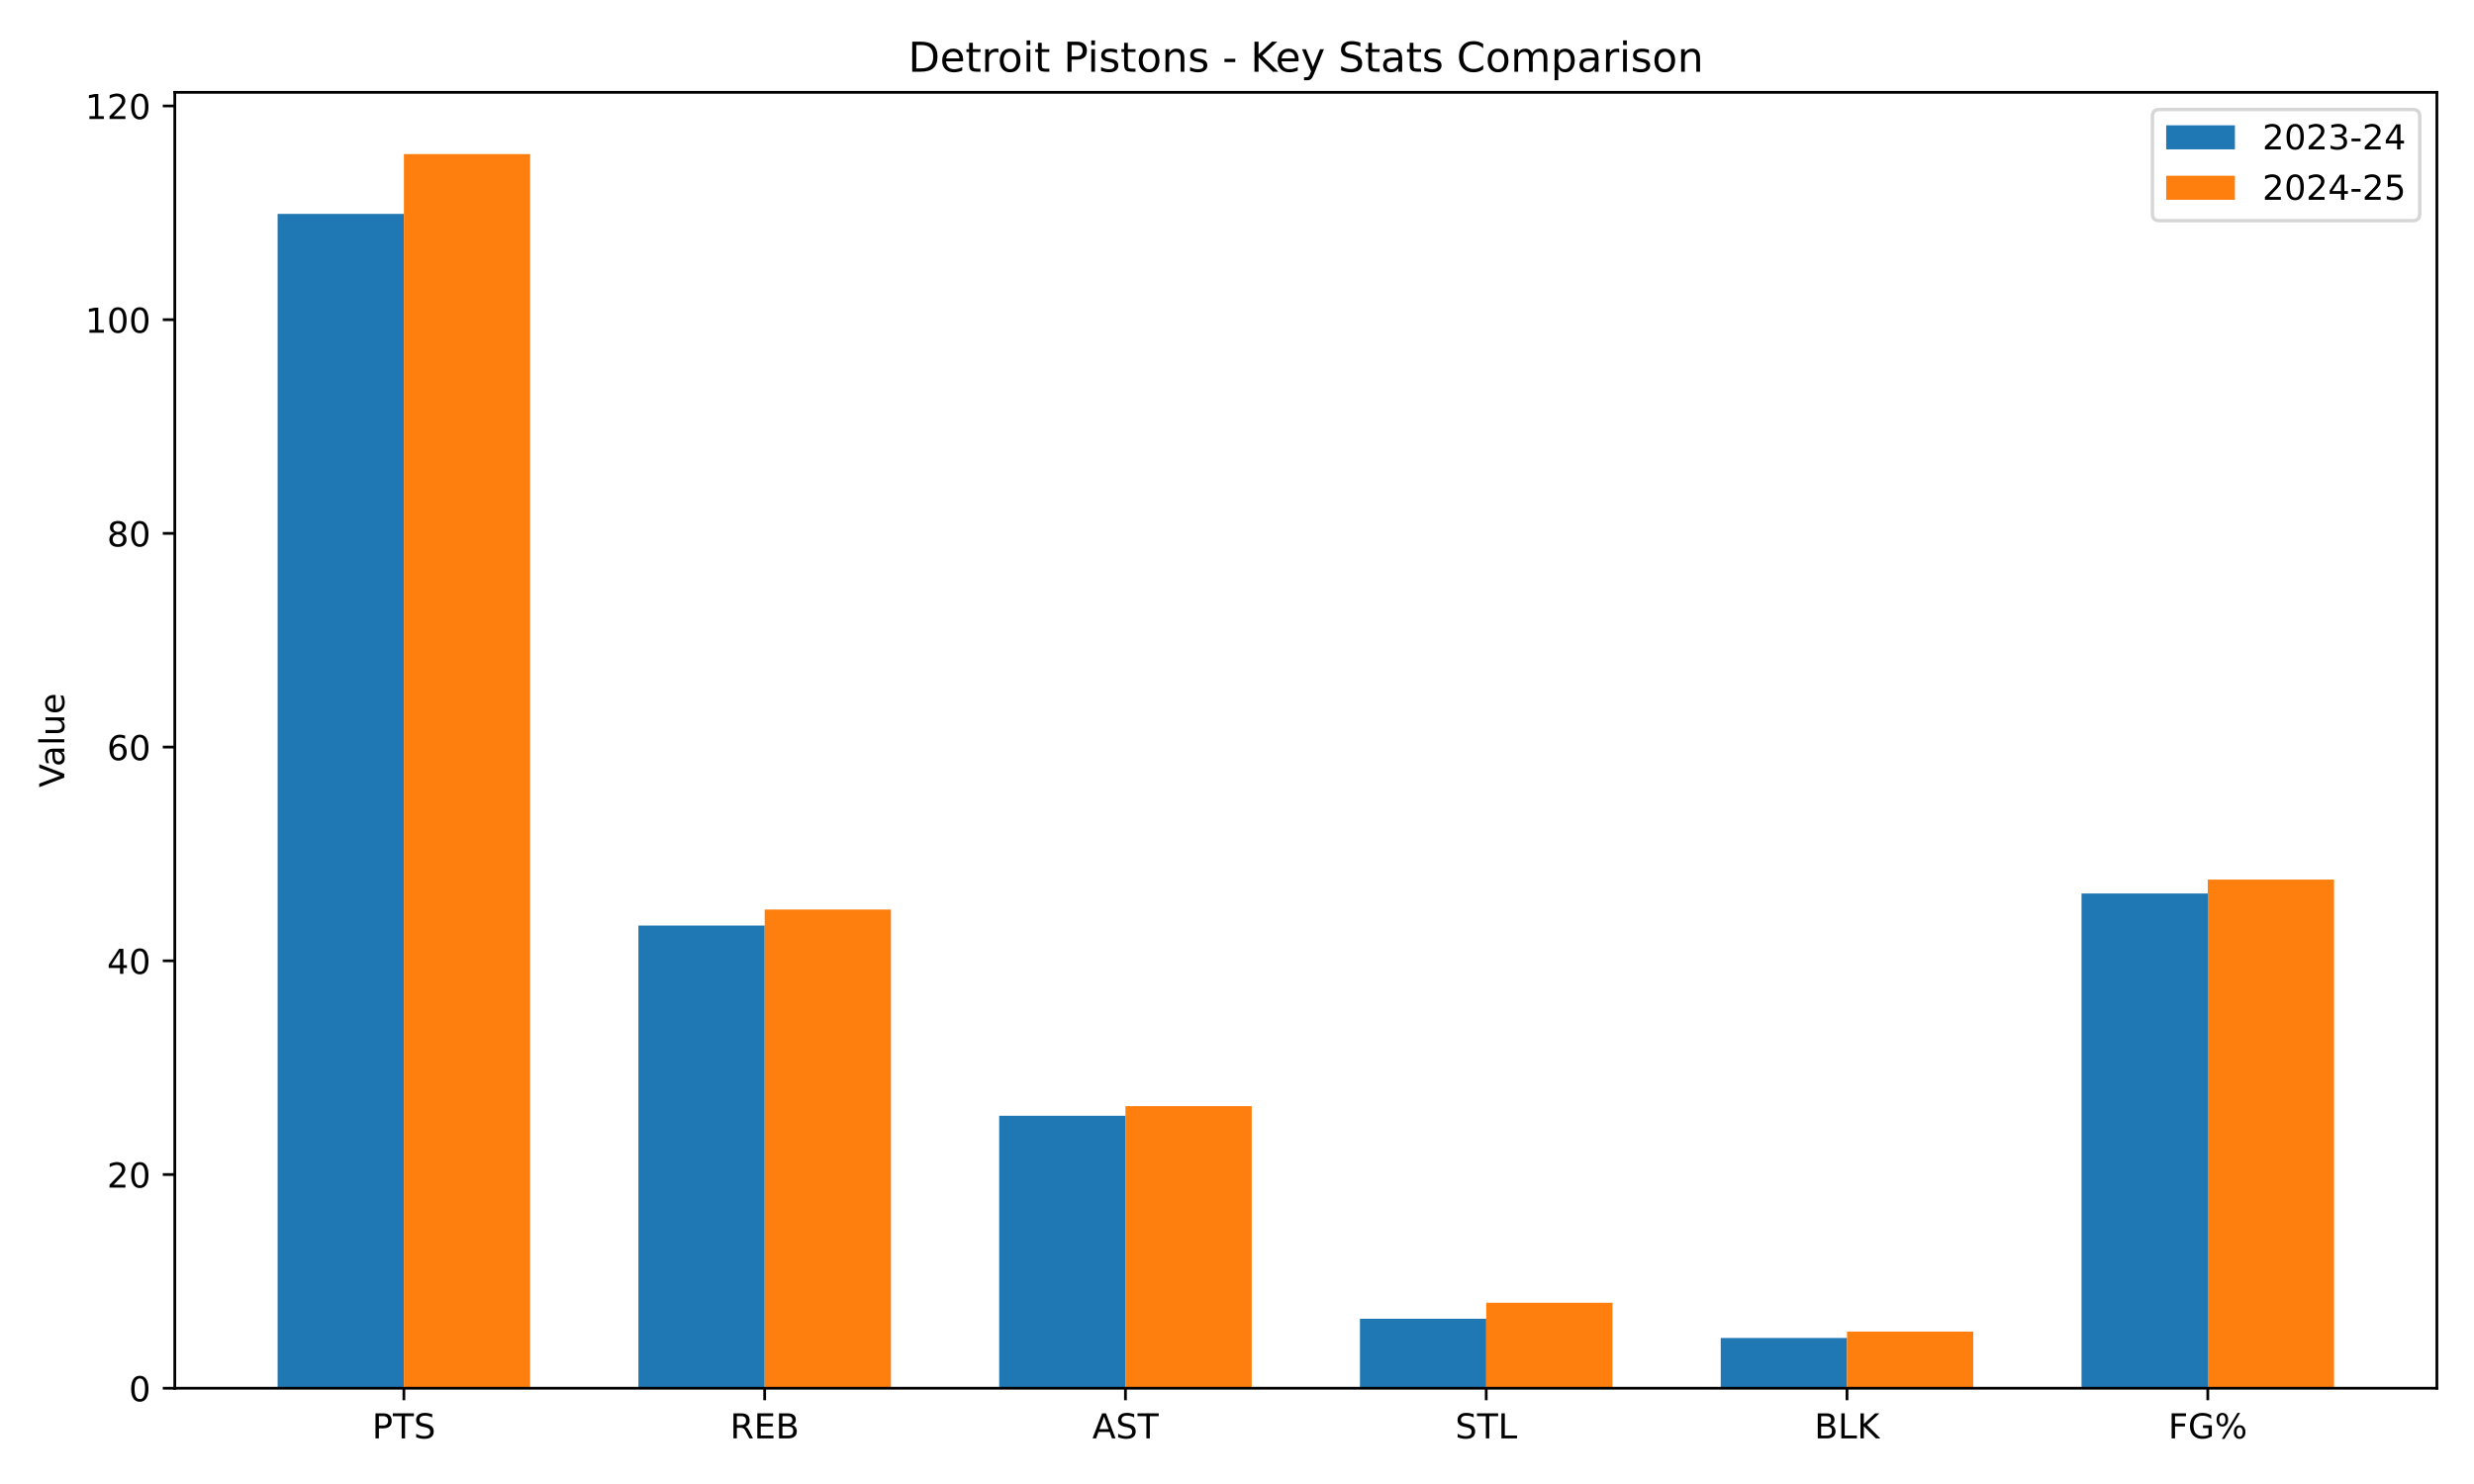
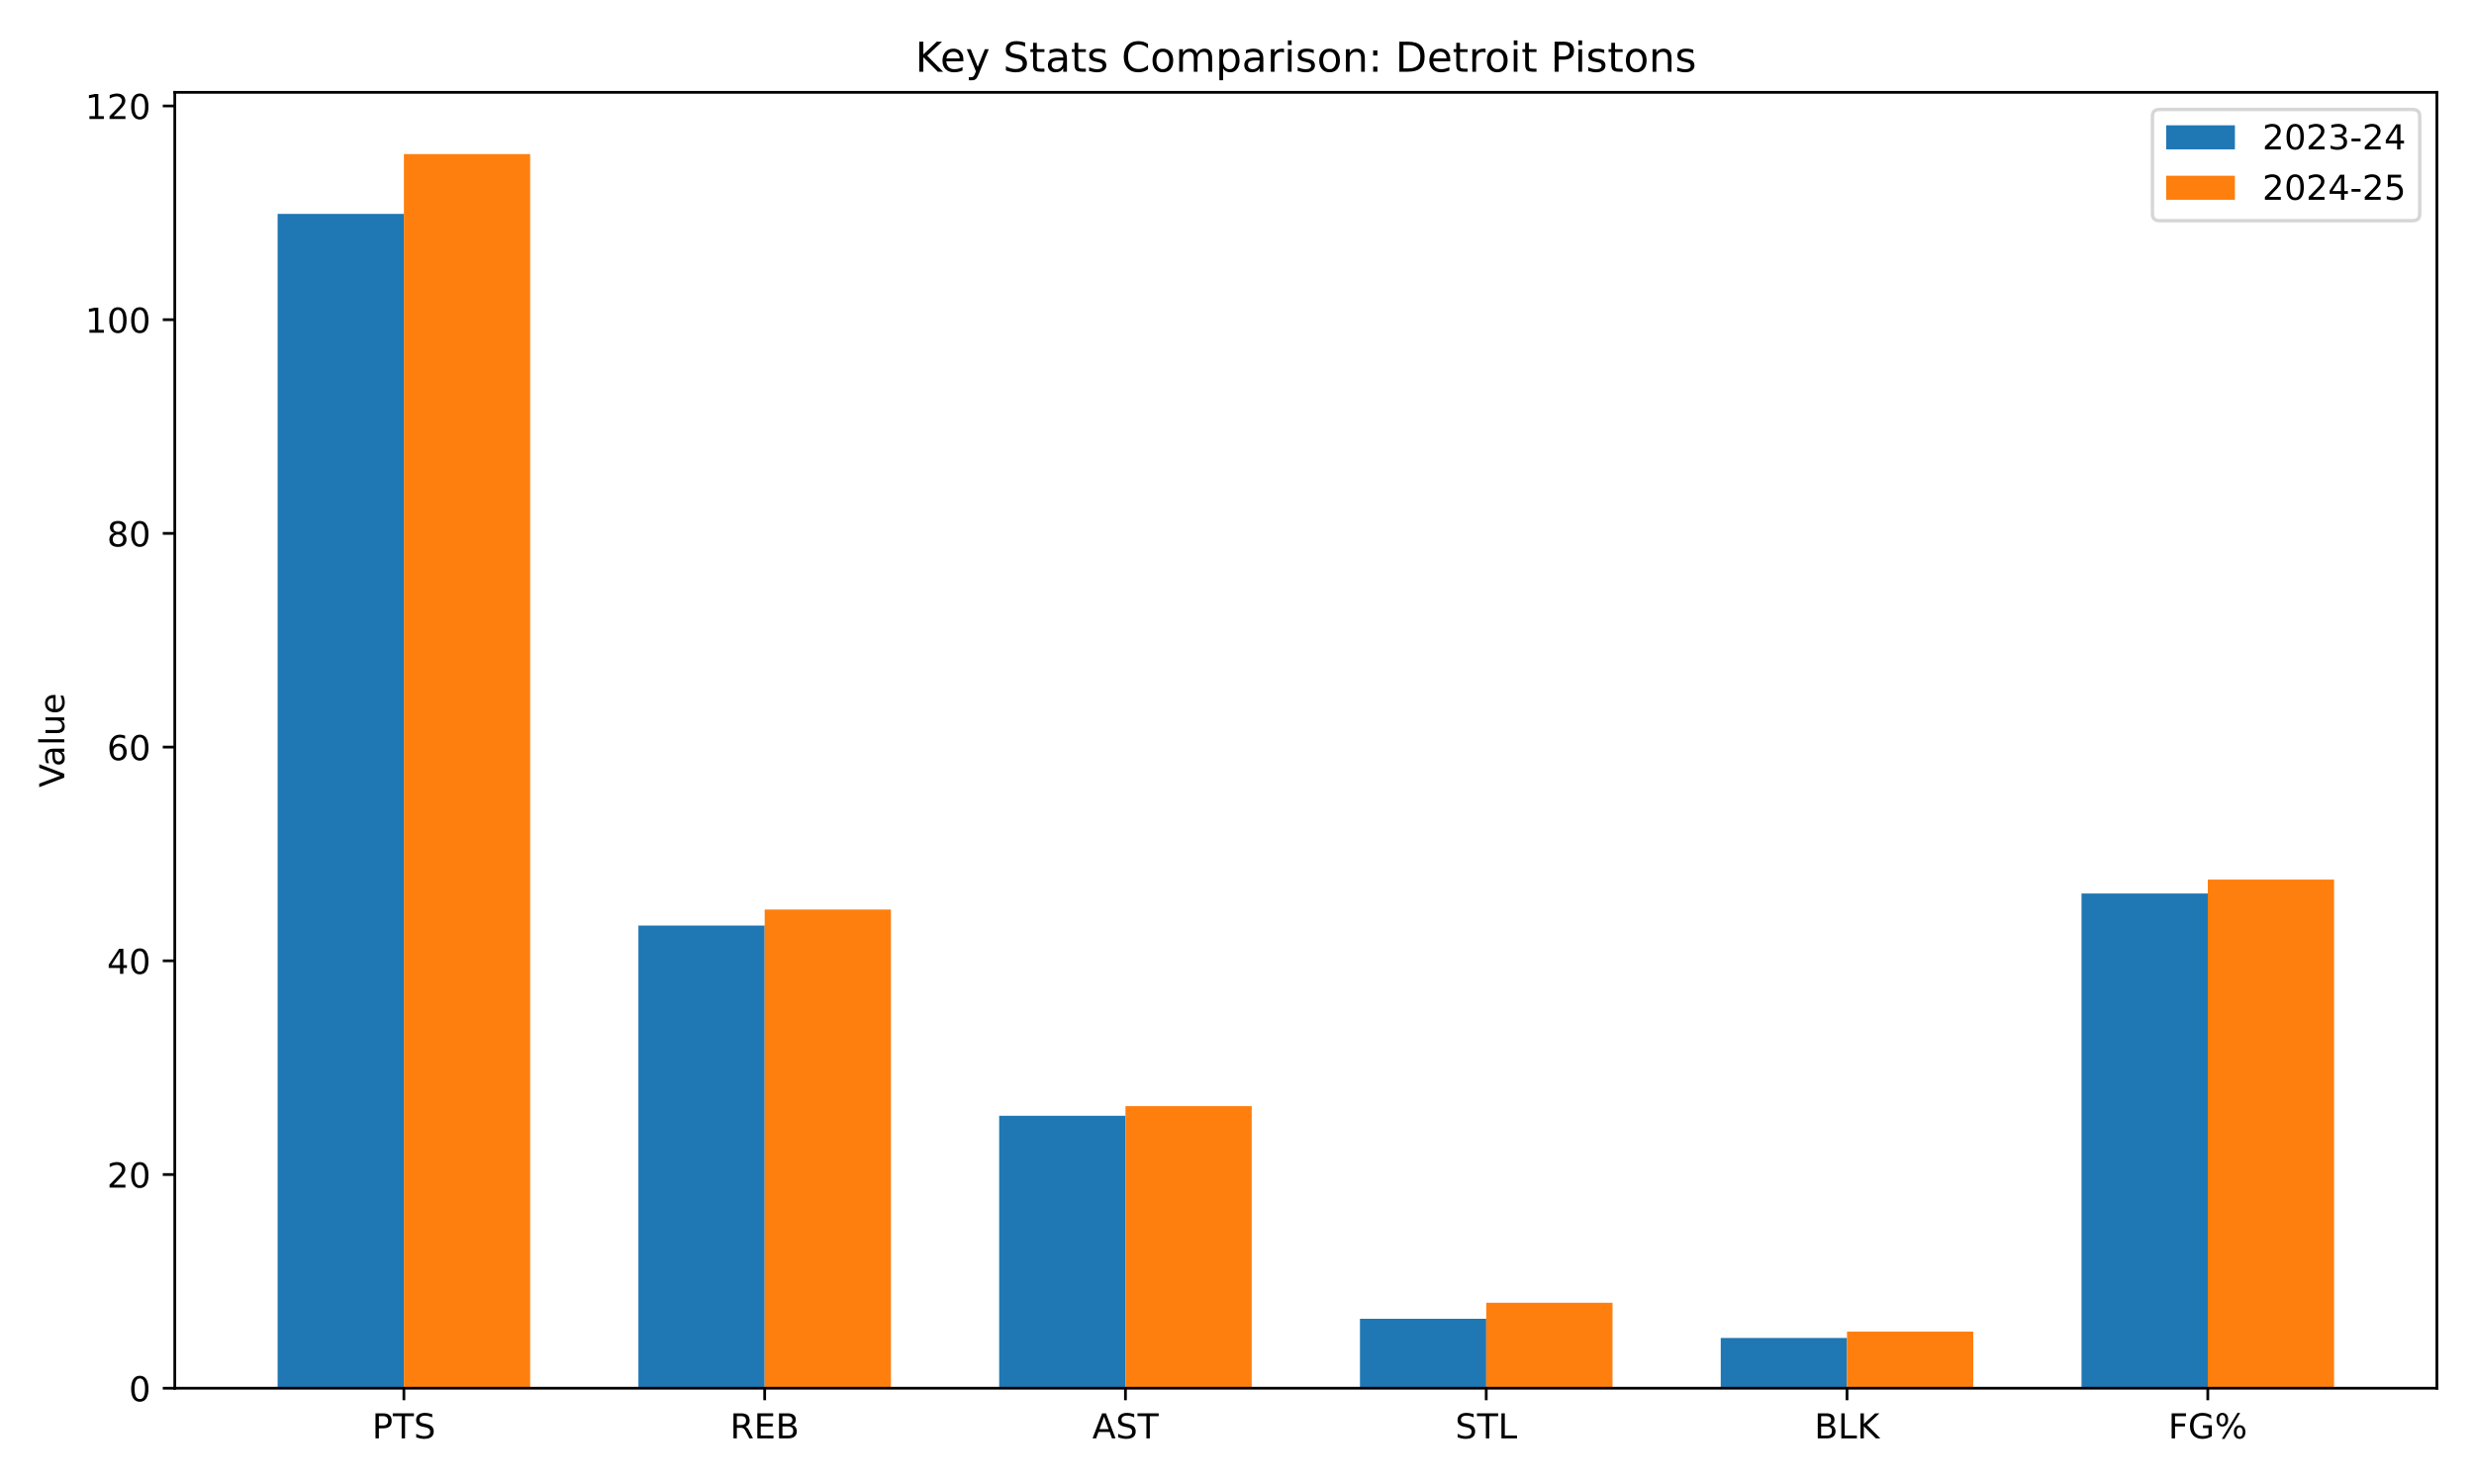
<svg xmlns="http://www.w3.org/2000/svg" xmlns:xlink="http://www.w3.org/1999/xlink" width="720pt" height="432pt" viewBox="0 0 720 432" version="1.1">
  <defs>
    <style type="text/css">*{stroke-linejoin: round; stroke-linecap: butt}</style>
  </defs>
  <g id="figure_1">
    <g id="patch_1">
      <path d="M 0 432  L 720 432  L 720 0  L 0 0  z " style="fill: #ffffff" />
    </g>
    <g id="axes_1">
      <g id="patch_2">
        <path d="M 50.87 404.12  L 709.2 404.12  L 709.2 26.88  L 50.87 26.88  z " style="fill: #ffffff" />
      </g>
      <g id="patch_3">
-         <path d="M 80.794 404.12  L 117.543 404.12  L 117.543 62.263  L 80.794 62.263  z " clip-path="url(#p6c7e2f20cc)" style="fill: #1f77b4" />
+         <path d="M 80.794 404.12  L 117.543 404.12  L 117.543 62.263  L 80.794 62.263  z " clip-path="url(#pb8fd971d59)" style="fill: #1f77b4" />
      </g>
      <g id="patch_4">
-         <path d="M 185.791 404.12  L 222.54 404.12  L 222.54 269.43  L 185.791 269.43  z " clip-path="url(#p6c7e2f20cc)" style="fill: #1f77b4" />
+         <path d="M 185.791 404.12  L 222.54 404.12  L 222.54 269.43  L 185.791 269.43  z " clip-path="url(#pb8fd971d59)" style="fill: #1f77b4" />
      </g>
      <g id="patch_5">
-         <path d="M 290.788 404.12  L 327.537 404.12  L 327.537 324.799  L 290.788 324.799  z " clip-path="url(#p6c7e2f20cc)" style="fill: #1f77b4" />
+         <path d="M 290.788 404.12  L 327.537 404.12  L 327.537 324.799  L 290.788 324.799  z " clip-path="url(#pb8fd971d59)" style="fill: #1f77b4" />
      </g>
      <g id="patch_6">
-         <path d="M 395.785 404.12  L 432.533 404.12  L 432.533 383.901  L 395.785 383.901  z " clip-path="url(#p6c7e2f20cc)" style="fill: #1f77b4" />
+         <path d="M 395.785 404.12  L 432.533 404.12  L 432.533 383.901  L 395.785 383.901  z " clip-path="url(#pb8fd971d59)" style="fill: #1f77b4" />
      </g>
      <g id="patch_7">
-         <path d="M 500.781 404.12  L 537.53 404.12  L 537.53 389.5  L 500.781 389.5  z " clip-path="url(#p6c7e2f20cc)" style="fill: #1f77b4" />
+         <path d="M 500.781 404.12  L 537.53 404.12  L 537.53 389.5  L 500.781 389.5  z " clip-path="url(#pb8fd971d59)" style="fill: #1f77b4" />
      </g>
      <g id="patch_8">
-         <path d="M 605.778 404.12  L 642.527 404.12  L 642.527 260.098  L 605.778 260.098  z " clip-path="url(#p6c7e2f20cc)" style="fill: #1f77b4" />
+         <path d="M 605.778 404.12  L 642.527 404.12  L 642.527 260.098  L 605.778 260.098  z " clip-path="url(#pb8fd971d59)" style="fill: #1f77b4" />
      </g>
      <g id="patch_9">
-         <path d="M 117.543 404.12  L 154.292 404.12  L 154.292 44.844  L 117.543 44.844  z " clip-path="url(#p6c7e2f20cc)" style="fill: #ff7f0e" />
+         <path d="M 117.543 404.12  L 154.292 404.12  L 154.292 44.844  L 117.543 44.844  z " clip-path="url(#pb8fd971d59)" style="fill: #ff7f0e" />
      </g>
      <g id="patch_10">
-         <path d="M 222.54 404.12  L 259.289 404.12  L 259.289 264.764  L 222.54 264.764  z " clip-path="url(#p6c7e2f20cc)" style="fill: #ff7f0e" />
+         <path d="M 222.54 404.12  L 259.289 404.12  L 259.289 264.764  L 222.54 264.764  z " clip-path="url(#pb8fd971d59)" style="fill: #ff7f0e" />
      </g>
      <g id="patch_11">
-         <path d="M 327.537 404.12  L 364.285 404.12  L 364.285 322  L 327.537 322  z " clip-path="url(#p6c7e2f20cc)" style="fill: #ff7f0e" />
+         <path d="M 327.537 404.12  L 364.285 404.12  L 364.285 322  L 327.537 322  z " clip-path="url(#pb8fd971d59)" style="fill: #ff7f0e" />
      </g>
      <g id="patch_12">
-         <path d="M 432.533 404.12  L 469.282 404.12  L 469.282 379.235  L 432.533 379.235  z " clip-path="url(#p6c7e2f20cc)" style="fill: #ff7f0e" />
+         <path d="M 432.533 404.12  L 469.282 404.12  L 469.282 379.235  L 432.533 379.235  z " clip-path="url(#pb8fd971d59)" style="fill: #ff7f0e" />
      </g>
      <g id="patch_13">
-         <path d="M 537.53 404.12  L 574.279 404.12  L 574.279 387.634  L 537.53 387.634  z " clip-path="url(#p6c7e2f20cc)" style="fill: #ff7f0e" />
+         <path d="M 537.53 404.12  L 574.279 404.12  L 574.279 387.634  L 537.53 387.634  z " clip-path="url(#pb8fd971d59)" style="fill: #ff7f0e" />
      </g>
      <g id="patch_14">
-         <path d="M 642.527 404.12  L 679.276 404.12  L 679.276 256.055  L 642.527 256.055  z " clip-path="url(#p6c7e2f20cc)" style="fill: #ff7f0e" />
+         <path d="M 642.527 404.12  L 679.276 404.12  L 679.276 256.055  L 642.527 256.055  z " clip-path="url(#pb8fd971d59)" style="fill: #ff7f0e" />
      </g>
      <g id="matplotlib.axis_1">
        <g id="xtick_1">
          <g id="line2d_1">
            <defs>
-               <path id="m448314bf72" d="M 0 0  L 0 3.5  " style="stroke: #000000; stroke-width: 0.8" />
+               <path id="mf03ad9e27d" d="M 0 0  L 0 3.5  " style="stroke: #000000; stroke-width: 0.8" />
            </defs>
            <g>
-               <use xlink:href="#m448314bf72" x="117.543" y="404.12" style="stroke: #000000; stroke-width: 0.8" />
+               <use xlink:href="#mf03ad9e27d" x="117.543" y="404.12" style="stroke: #000000; stroke-width: 0.8" />
            </g>
          </g>
          <g id="text_1">
            <g transform="translate(108.3 418.7184) scale(0.1 -0.1)">
              <defs>
                <path id="DejaVuSans-50" d="M 1259 4147  L 1259 2394  L 2053 2394  Q 2494 2394 2734 2622  Q 2975 2850 2975 3272  Q 2975 3691 2734 3919  Q 2494 4147 2053 4147  L 1259 4147  z M 628 4666  L 2053 4666  Q 2838 4666 3239 4311  Q 3641 3956 3641 3272  Q 3641 2581 3239 2228  Q 2838 1875 2053 1875  L 1259 1875  L 1259 0  L 628 0  L 628 4666  z " transform="scale(0.015625)" />
                <path id="DejaVuSans-54" d="M -19 4666  L 3928 4666  L 3928 4134  L 2272 4134  L 2272 0  L 1638 0  L 1638 4134  L -19 4134  L -19 4666  z " transform="scale(0.015625)" />
                <path id="DejaVuSans-53" d="M 3425 4513  L 3425 3897  Q 3066 4069 2747 4153  Q 2428 4238 2131 4238  Q 1616 4238 1336 4038  Q 1056 3838 1056 3469  Q 1056 3159 1242 3001  Q 1428 2844 1947 2747  L 2328 2669  Q 3034 2534 3370 2195  Q 3706 1856 3706 1288  Q 3706 609 3251 259  Q 2797 -91 1919 -91  Q 1588 -91 1214 -16  Q 841 59 441 206  L 441 856  Q 825 641 1194 531  Q 1563 422 1919 422  Q 2459 422 2753 634  Q 3047 847 3047 1241  Q 3047 1584 2836 1778  Q 2625 1972 2144 2069  L 1759 2144  Q 1053 2284 737 2584  Q 422 2884 422 3419  Q 422 4038 858 4394  Q 1294 4750 2059 4750  Q 2388 4750 2728 4690  Q 3069 4631 3425 4513  z " transform="scale(0.015625)" />
              </defs>
              <use xlink:href="#DejaVuSans-50" />
              <use xlink:href="#DejaVuSans-54" transform="translate(60.30273 0)" />
              <use xlink:href="#DejaVuSans-53" transform="translate(121.3867 0)" />
            </g>
          </g>
        </g>
        <g id="xtick_2">
          <g id="line2d_2">
            <g>
-               <use xlink:href="#m448314bf72" x="222.54" y="404.12" style="stroke: #000000; stroke-width: 0.8" />
+               <use xlink:href="#mf03ad9e27d" x="222.54" y="404.12" style="stroke: #000000; stroke-width: 0.8" />
            </g>
          </g>
          <g id="text_2">
            <g transform="translate(212.4757 418.7184) scale(0.1 -0.1)">
              <defs>
                <path id="DejaVuSans-52" d="M 2841 2188  Q 3044 2119 3236 1894  Q 3428 1669 3622 1275  L 4263 0  L 3584 0  L 2988 1197  Q 2756 1666 2539 1819  Q 2322 1972 1947 1972  L 1259 1972  L 1259 0  L 628 0  L 628 4666  L 2053 4666  Q 2853 4666 3247 4331  Q 3641 3997 3641 3322  Q 3641 2881 3436 2590  Q 3231 2300 2841 2188  z M 1259 4147  L 1259 2491  L 2053 2491  Q 2509 2491 2742 2702  Q 2975 2913 2975 3322  Q 2975 3731 2742 3939  Q 2509 4147 2053 4147  L 1259 4147  z " transform="scale(0.015625)" />
                <path id="DejaVuSans-45" d="M 628 4666  L 3578 4666  L 3578 4134  L 1259 4134  L 1259 2753  L 3481 2753  L 3481 2222  L 1259 2222  L 1259 531  L 3634 531  L 3634 0  L 628 0  L 628 4666  z " transform="scale(0.015625)" />
                <path id="DejaVuSans-42" d="M 1259 2228  L 1259 519  L 2272 519  Q 2781 519 3026 730  Q 3272 941 3272 1375  Q 3272 1813 3026 2020  Q 2781 2228 2272 2228  L 1259 2228  z M 1259 4147  L 1259 2741  L 2194 2741  Q 2656 2741 2882 2914  Q 3109 3088 3109 3444  Q 3109 3797 2882 3972  Q 2656 4147 2194 4147  L 1259 4147  z M 628 4666  L 2241 4666  Q 2963 4666 3353 4366  Q 3744 4066 3744 3513  Q 3744 3084 3544 2831  Q 3344 2578 2956 2516  Q 3422 2416 3680 2098  Q 3938 1781 3938 1306  Q 3938 681 3513 340  Q 3088 0 2303 0  L 628 0  L 628 4666  z " transform="scale(0.015625)" />
              </defs>
              <use xlink:href="#DejaVuSans-52" />
              <use xlink:href="#DejaVuSans-45" transform="translate(69.48242 0)" />
              <use xlink:href="#DejaVuSans-42" transform="translate(132.666 0)" />
            </g>
          </g>
        </g>
        <g id="xtick_3">
          <g id="line2d_3">
            <g>
-               <use xlink:href="#m448314bf72" x="327.537" y="404.12" style="stroke: #000000; stroke-width: 0.8" />
+               <use xlink:href="#mf03ad9e27d" x="327.537" y="404.12" style="stroke: #000000; stroke-width: 0.8" />
            </g>
          </g>
          <g id="text_3">
            <g transform="translate(317.8882 418.7184) scale(0.1 -0.1)">
              <defs>
                <path id="DejaVuSans-41" d="M 2188 4044  L 1331 1722  L 3047 1722  L 2188 4044  z M 1831 4666  L 2547 4666  L 4325 0  L 3669 0  L 3244 1197  L 1141 1197  L 716 0  L 50 0  L 1831 4666  z " transform="scale(0.015625)" />
              </defs>
              <use xlink:href="#DejaVuSans-41" />
              <use xlink:href="#DejaVuSans-53" transform="translate(68.4082 0)" />
              <use xlink:href="#DejaVuSans-54" transform="translate(131.8848 0)" />
            </g>
          </g>
        </g>
        <g id="xtick_4">
          <g id="line2d_4">
            <g>
-               <use xlink:href="#m448314bf72" x="432.533" y="404.12" style="stroke: #000000; stroke-width: 0.8" />
+               <use xlink:href="#mf03ad9e27d" x="432.533" y="404.12" style="stroke: #000000; stroke-width: 0.8" />
            </g>
          </g>
          <g id="text_4">
            <g transform="translate(423.5193 418.7184) scale(0.1 -0.1)">
              <defs>
                <path id="DejaVuSans-4c" d="M 628 4666  L 1259 4666  L 1259 531  L 3531 531  L 3531 0  L 628 0  L 628 4666  z " transform="scale(0.015625)" />
              </defs>
              <use xlink:href="#DejaVuSans-53" />
              <use xlink:href="#DejaVuSans-54" transform="translate(63.47656 0)" />
              <use xlink:href="#DejaVuSans-4c" transform="translate(124.5605 0)" />
            </g>
          </g>
        </g>
        <g id="xtick_5">
          <g id="line2d_5">
            <g>
-               <use xlink:href="#m448314bf72" x="537.53" y="404.12" style="stroke: #000000; stroke-width: 0.8" />
+               <use xlink:href="#mf03ad9e27d" x="537.53" y="404.12" style="stroke: #000000; stroke-width: 0.8" />
            </g>
          </g>
          <g id="text_5">
            <g transform="translate(528.0349 418.7184) scale(0.1 -0.1)">
              <defs>
                <path id="DejaVuSans-4b" d="M 628 4666  L 1259 4666  L 1259 2694  L 3353 4666  L 4166 4666  L 1850 2491  L 4331 0  L 3500 0  L 1259 2247  L 1259 0  L 628 0  L 628 4666  z " transform="scale(0.015625)" />
              </defs>
              <use xlink:href="#DejaVuSans-42" />
              <use xlink:href="#DejaVuSans-4c" transform="translate(68.60352 0)" />
              <use xlink:href="#DejaVuSans-4b" transform="translate(124.3164 0)" />
            </g>
          </g>
        </g>
        <g id="xtick_6">
          <g id="line2d_6">
            <g>
-               <use xlink:href="#m448314bf72" x="642.527" y="404.12" style="stroke: #000000; stroke-width: 0.8" />
+               <use xlink:href="#mf03ad9e27d" x="642.527" y="404.12" style="stroke: #000000; stroke-width: 0.8" />
            </g>
          </g>
          <g id="text_6">
            <g transform="translate(631.0262 418.7184) scale(0.1 -0.1)">
              <defs>
                <path id="DejaVuSans-46" d="M 628 4666  L 3309 4666  L 3309 4134  L 1259 4134  L 1259 2759  L 3109 2759  L 3109 2228  L 1259 2228  L 1259 0  L 628 0  L 628 4666  z " transform="scale(0.015625)" />
                <path id="DejaVuSans-47" d="M 3809 666  L 3809 1919  L 2778 1919  L 2778 2438  L 4434 2438  L 4434 434  Q 4069 175 3628 42  Q 3188 -91 2688 -91  Q 1594 -91 976 548  Q 359 1188 359 2328  Q 359 3472 976 4111  Q 1594 4750 2688 4750  Q 3144 4750 3555 4637  Q 3966 4525 4313 4306  L 4313 3634  Q 3963 3931 3569 4081  Q 3175 4231 2741 4231  Q 1884 4231 1454 3753  Q 1025 3275 1025 2328  Q 1025 1384 1454 906  Q 1884 428 2741 428  Q 3075 428 3337 486  Q 3600 544 3809 666  z " transform="scale(0.015625)" />
                <path id="DejaVuSans-25" d="M 4653 2053  Q 4381 2053 4226 1822  Q 4072 1591 4072 1178  Q 4072 772 4226 539  Q 4381 306 4653 306  Q 4919 306 5073 539  Q 5228 772 5228 1178  Q 5228 1588 5073 1820  Q 4919 2053 4653 2053  z M 4653 2450  Q 5147 2450 5437 2106  Q 5728 1763 5728 1178  Q 5728 594 5436 251  Q 5144 -91 4653 -91  Q 4153 -91 3862 251  Q 3572 594 3572 1178  Q 3572 1766 3864 2108  Q 4156 2450 4653 2450  z M 1428 4353  Q 1159 4353 1004 4120  Q 850 3888 850 3481  Q 850 3069 1003 2837  Q 1156 2606 1428 2606  Q 1700 2606 1854 2837  Q 2009 3069 2009 3481  Q 2009 3884 1853 4118  Q 1697 4353 1428 4353  z M 4250 4750  L 4750 4750  L 1831 -91  L 1331 -91  L 4250 4750  z M 1428 4750  Q 1922 4750 2215 4408  Q 2509 4066 2509 3481  Q 2509 2891 2217 2550  Q 1925 2209 1428 2209  Q 931 2209 642 2551  Q 353 2894 353 3481  Q 353 4063 643 4406  Q 934 4750 1428 4750  z " transform="scale(0.015625)" />
              </defs>
              <use xlink:href="#DejaVuSans-46" />
              <use xlink:href="#DejaVuSans-47" transform="translate(57.51953 0)" />
              <use xlink:href="#DejaVuSans-25" transform="translate(135.0098 0)" />
            </g>
          </g>
        </g>
      </g>
      <g id="matplotlib.axis_2">
        <g id="ytick_1">
          <g id="line2d_7">
            <defs>
-               <path id="m84685a3a9e" d="M 0 0  L -3.5 0  " style="stroke: #000000; stroke-width: 0.8" />
+               <path id="m7f2c02c895" d="M 0 0  L -3.5 0  " style="stroke: #000000; stroke-width: 0.8" />
            </defs>
            <g>
-               <use xlink:href="#m84685a3a9e" x="50.87" y="404.12" style="stroke: #000000; stroke-width: 0.8" />
+               <use xlink:href="#m7f2c02c895" x="50.87" y="404.12" style="stroke: #000000; stroke-width: 0.8" />
            </g>
          </g>
          <g id="text_7">
            <g transform="translate(37.5075 407.9192) scale(0.1 -0.1)">
              <defs>
                <path id="DejaVuSans-30" d="M 2034 4250  Q 1547 4250 1301 3770  Q 1056 3291 1056 2328  Q 1056 1369 1301 889  Q 1547 409 2034 409  Q 2525 409 2770 889  Q 3016 1369 3016 2328  Q 3016 3291 2770 3770  Q 2525 4250 2034 4250  z M 2034 4750  Q 2819 4750 3233 4129  Q 3647 3509 3647 2328  Q 3647 1150 3233 529  Q 2819 -91 2034 -91  Q 1250 -91 836 529  Q 422 1150 422 2328  Q 422 3509 836 4129  Q 1250 4750 2034 4750  z " transform="scale(0.015625)" />
              </defs>
              <use xlink:href="#DejaVuSans-30" />
            </g>
          </g>
        </g>
        <g id="ytick_2">
          <g id="line2d_8">
            <g>
-               <use xlink:href="#m84685a3a9e" x="50.87" y="341.908" style="stroke: #000000; stroke-width: 0.8" />
+               <use xlink:href="#m7f2c02c895" x="50.87" y="341.908" style="stroke: #000000; stroke-width: 0.8" />
            </g>
          </g>
          <g id="text_8">
            <g transform="translate(31.145 345.7069) scale(0.1 -0.1)">
              <defs>
                <path id="DejaVuSans-32" d="M 1228 531  L 3431 531  L 3431 0  L 469 0  L 469 531  Q 828 903 1448 1529  Q 2069 2156 2228 2338  Q 2531 2678 2651 2914  Q 2772 3150 2772 3378  Q 2772 3750 2511 3984  Q 2250 4219 1831 4219  Q 1534 4219 1204 4116  Q 875 4013 500 3803  L 500 4441  Q 881 4594 1212 4672  Q 1544 4750 1819 4750  Q 2544 4750 2975 4387  Q 3406 4025 3406 3419  Q 3406 3131 3298 2873  Q 3191 2616 2906 2266  Q 2828 2175 2409 1742  Q 1991 1309 1228 531  z " transform="scale(0.015625)" />
              </defs>
              <use xlink:href="#DejaVuSans-32" />
              <use xlink:href="#DejaVuSans-30" transform="translate(63.62305 0)" />
            </g>
          </g>
        </g>
        <g id="ytick_3">
          <g id="line2d_9">
            <g>
-               <use xlink:href="#m84685a3a9e" x="50.87" y="279.695" style="stroke: #000000; stroke-width: 0.8" />
+               <use xlink:href="#m7f2c02c895" x="50.87" y="279.695" style="stroke: #000000; stroke-width: 0.8" />
            </g>
          </g>
          <g id="text_9">
            <g transform="translate(31.145 283.4946) scale(0.1 -0.1)">
              <defs>
                <path id="DejaVuSans-34" d="M 2419 4116  L 825 1625  L 2419 1625  L 2419 4116  z M 2253 4666  L 3047 4666  L 3047 1625  L 3713 1625  L 3713 1100  L 3047 1100  L 3047 0  L 2419 0  L 2419 1100  L 313 1100  L 313 1709  L 2253 4666  z " transform="scale(0.015625)" />
              </defs>
              <use xlink:href="#DejaVuSans-34" />
              <use xlink:href="#DejaVuSans-30" transform="translate(63.62305 0)" />
            </g>
          </g>
        </g>
        <g id="ytick_4">
          <g id="line2d_10">
            <g>
-               <use xlink:href="#m84685a3a9e" x="50.87" y="217.483" style="stroke: #000000; stroke-width: 0.8" />
+               <use xlink:href="#m7f2c02c895" x="50.87" y="217.483" style="stroke: #000000; stroke-width: 0.8" />
            </g>
          </g>
          <g id="text_10">
            <g transform="translate(31.145 221.2822) scale(0.1 -0.1)">
              <defs>
                <path id="DejaVuSans-36" d="M 2113 2584  Q 1688 2584 1439 2293  Q 1191 2003 1191 1497  Q 1191 994 1439 701  Q 1688 409 2113 409  Q 2538 409 2786 701  Q 3034 994 3034 1497  Q 3034 2003 2786 2293  Q 2538 2584 2113 2584  z M 3366 4563  L 3366 3988  Q 3128 4100 2886 4159  Q 2644 4219 2406 4219  Q 1781 4219 1451 3797  Q 1122 3375 1075 2522  Q 1259 2794 1537 2939  Q 1816 3084 2150 3084  Q 2853 3084 3261 2657  Q 3669 2231 3669 1497  Q 3669 778 3244 343  Q 2819 -91 2113 -91  Q 1303 -91 875 529  Q 447 1150 447 2328  Q 447 3434 972 4092  Q 1497 4750 2381 4750  Q 2619 4750 2861 4703  Q 3103 4656 3366 4563  z " transform="scale(0.015625)" />
              </defs>
              <use xlink:href="#DejaVuSans-36" />
              <use xlink:href="#DejaVuSans-30" transform="translate(63.62305 0)" />
            </g>
          </g>
        </g>
        <g id="ytick_5">
          <g id="line2d_11">
            <g>
-               <use xlink:href="#m84685a3a9e" x="50.87" y="155.271" style="stroke: #000000; stroke-width: 0.8" />
+               <use xlink:href="#m7f2c02c895" x="50.87" y="155.271" style="stroke: #000000; stroke-width: 0.8" />
            </g>
          </g>
          <g id="text_11">
            <g transform="translate(31.145 159.0699) scale(0.1 -0.1)">
              <defs>
                <path id="DejaVuSans-38" d="M 2034 2216  Q 1584 2216 1326 1975  Q 1069 1734 1069 1313  Q 1069 891 1326 650  Q 1584 409 2034 409  Q 2484 409 2743 651  Q 3003 894 3003 1313  Q 3003 1734 2745 1975  Q 2488 2216 2034 2216  z M 1403 2484  Q 997 2584 770 2862  Q 544 3141 544 3541  Q 544 4100 942 4425  Q 1341 4750 2034 4750  Q 2731 4750 3128 4425  Q 3525 4100 3525 3541  Q 3525 3141 3298 2862  Q 3072 2584 2669 2484  Q 3125 2378 3379 2068  Q 3634 1759 3634 1313  Q 3634 634 3220 271  Q 2806 -91 2034 -91  Q 1263 -91 848 271  Q 434 634 434 1313  Q 434 1759 690 2068  Q 947 2378 1403 2484  z M 1172 3481  Q 1172 3119 1398 2916  Q 1625 2713 2034 2713  Q 2441 2713 2670 2916  Q 2900 3119 2900 3481  Q 2900 3844 2670 4047  Q 2441 4250 2034 4250  Q 1625 4250 1398 4047  Q 1172 3844 1172 3481  z " transform="scale(0.015625)" />
              </defs>
              <use xlink:href="#DejaVuSans-38" />
              <use xlink:href="#DejaVuSans-30" transform="translate(63.62305 0)" />
            </g>
          </g>
        </g>
        <g id="ytick_6">
          <g id="line2d_12">
            <g>
-               <use xlink:href="#m84685a3a9e" x="50.87" y="93.058" style="stroke: #000000; stroke-width: 0.8" />
+               <use xlink:href="#m7f2c02c895" x="50.87" y="93.058" style="stroke: #000000; stroke-width: 0.8" />
            </g>
          </g>
          <g id="text_12">
            <g transform="translate(24.7825 96.85758) scale(0.1 -0.1)">
              <defs>
                <path id="DejaVuSans-31" d="M 794 531  L 1825 531  L 1825 4091  L 703 3866  L 703 4441  L 1819 4666  L 2450 4666  L 2450 531  L 3481 531  L 3481 0  L 794 0  L 794 531  z " transform="scale(0.015625)" />
              </defs>
              <use xlink:href="#DejaVuSans-31" />
              <use xlink:href="#DejaVuSans-30" transform="translate(63.62305 0)" />
              <use xlink:href="#DejaVuSans-30" transform="translate(127.2461 0)" />
            </g>
          </g>
        </g>
        <g id="ytick_7">
          <g id="line2d_13">
            <g>
-               <use xlink:href="#m84685a3a9e" x="50.87" y="30.846" style="stroke: #000000; stroke-width: 0.8" />
+               <use xlink:href="#m7f2c02c895" x="50.87" y="30.846" style="stroke: #000000; stroke-width: 0.8" />
            </g>
          </g>
          <g id="text_13">
            <g transform="translate(24.7825 34.64525) scale(0.1 -0.1)">
              <use xlink:href="#DejaVuSans-31" />
              <use xlink:href="#DejaVuSans-32" transform="translate(63.62305 0)" />
              <use xlink:href="#DejaVuSans-30" transform="translate(127.2461 0)" />
            </g>
          </g>
        </g>
        <g id="text_14">
          <g transform="translate(18.70281 229.2312) rotate(-90) scale(0.1 -0.1)">
            <defs>
              <path id="DejaVuSans-56" d="M 1831 0  L 50 4666  L 709 4666  L 2188 738  L 3669 4666  L 4325 4666  L 2547 0  L 1831 0  z " transform="scale(0.015625)" />
              <path id="DejaVuSans-61" d="M 2194 1759  Q 1497 1759 1228 1600  Q 959 1441 959 1056  Q 959 750 1161 570  Q 1363 391 1709 391  Q 2188 391 2477 730  Q 2766 1069 2766 1631  L 2766 1759  L 2194 1759  z M 3341 1997  L 3341 0  L 2766 0  L 2766 531  Q 2569 213 2275 61  Q 1981 -91 1556 -91  Q 1019 -91 701 211  Q 384 513 384 1019  Q 384 1609 779 1909  Q 1175 2209 1959 2209  L 2766 2209  L 2766 2266  Q 2766 2663 2505 2880  Q 2244 3097 1772 3097  Q 1472 3097 1187 3025  Q 903 2953 641 2809  L 641 3341  Q 956 3463 1253 3523  Q 1550 3584 1831 3584  Q 2591 3584 2966 3190  Q 3341 2797 3341 1997  z " transform="scale(0.015625)" />
              <path id="DejaVuSans-6c" d="M 603 4863  L 1178 4863  L 1178 0  L 603 0  L 603 4863  z " transform="scale(0.015625)" />
              <path id="DejaVuSans-75" d="M 544 1381  L 544 3500  L 1119 3500  L 1119 1403  Q 1119 906 1312 657  Q 1506 409 1894 409  Q 2359 409 2629 706  Q 2900 1003 2900 1516  L 2900 3500  L 3475 3500  L 3475 0  L 2900 0  L 2900 538  Q 2691 219 2414 64  Q 2138 -91 1772 -91  Q 1169 -91 856 284  Q 544 659 544 1381  z M 1991 3584  L 1991 3584  z " transform="scale(0.015625)" />
              <path id="DejaVuSans-65" d="M 3597 1894  L 3597 1613  L 953 1613  Q 991 1019 1311 708  Q 1631 397 2203 397  Q 2534 397 2845 478  Q 3156 559 3463 722  L 3463 178  Q 3153 47 2828 -22  Q 2503 -91 2169 -91  Q 1331 -91 842 396  Q 353 884 353 1716  Q 353 2575 817 3079  Q 1281 3584 2069 3584  Q 2775 3584 3186 3129  Q 3597 2675 3597 1894  z M 3022 2063  Q 3016 2534 2758 2815  Q 2500 3097 2075 3097  Q 1594 3097 1305 2825  Q 1016 2553 972 2059  L 3022 2063  z " transform="scale(0.015625)" />
            </defs>
            <use xlink:href="#DejaVuSans-56" />
            <use xlink:href="#DejaVuSans-61" transform="translate(60.6582 0)" />
            <use xlink:href="#DejaVuSans-6c" transform="translate(121.9375 0)" />
            <use xlink:href="#DejaVuSans-75" transform="translate(149.7207 0)" />
            <use xlink:href="#DejaVuSans-65" transform="translate(213.0996 0)" />
          </g>
        </g>
      </g>
      <g id="patch_15">
        <path d="M 50.87 404.12  L 50.87 26.88  " style="fill: none; stroke: #000000; stroke-width: 0.8; stroke-linejoin: miter; stroke-linecap: square" />
      </g>
      <g id="patch_16">
        <path d="M 709.2 404.12  L 709.2 26.88  " style="fill: none; stroke: #000000; stroke-width: 0.8; stroke-linejoin: miter; stroke-linecap: square" />
      </g>
      <g id="patch_17">
        <path d="M 50.87 404.12  L 709.2 404.12  " style="fill: none; stroke: #000000; stroke-width: 0.8; stroke-linejoin: miter; stroke-linecap: square" />
      </g>
      <g id="patch_18">
        <path d="M 50.87 26.88  L 709.2 26.88  " style="fill: none; stroke: #000000; stroke-width: 0.8; stroke-linejoin: miter; stroke-linecap: square" />
      </g>
      <g id="text_15">
-         <g transform="translate(264.3053 20.88) scale(0.12 -0.12)">
+         <g transform="translate(266.3556 20.88) scale(0.12 -0.12)">
          <defs>
-             <path id="DejaVuSans-44" d="M 1259 4147  L 1259 519  L 2022 519  Q 2988 519 3436 956  Q 3884 1394 3884 2338  Q 3884 3275 3436 3711  Q 2988 4147 2022 4147  L 1259 4147  z M 628 4666  L 1925 4666  Q 3281 4666 3915 4102  Q 4550 3538 4550 2338  Q 4550 1131 3912 565  Q 3275 0 1925 0  L 628 0  L 628 4666  z " transform="scale(0.015625)" />
+             <path id="DejaVuSans-79" d="M 2059 -325  Q 1816 -950 1584 -1140  Q 1353 -1331 966 -1331  L 506 -1331  L 506 -850  L 844 -850  Q 1081 -850 1212 -737  Q 1344 -625 1503 -206  L 1606 56  L 191 3500  L 800 3500  L 1894 763  L 2988 3500  L 3597 3500  L 2059 -325  z " transform="scale(0.015625)" />
+             <path id="DejaVuSans-20" transform="scale(0.015625)" />
            <path id="DejaVuSans-74" d="M 1172 4494  L 1172 3500  L 2356 3500  L 2356 3053  L 1172 3053  L 1172 1153  Q 1172 725 1289 603  Q 1406 481 1766 481  L 2356 481  L 2356 0  L 1766 0  Q 1100 0 847 248  Q 594 497 594 1153  L 594 3053  L 172 3053  L 172 3500  L 594 3500  L 594 4494  L 1172 4494  z " transform="scale(0.015625)" />
-             <path id="DejaVuSans-72" d="M 2631 2963  Q 2534 3019 2420 3045  Q 2306 3072 2169 3072  Q 1681 3072 1420 2755  Q 1159 2438 1159 1844  L 1159 0  L 581 0  L 581 3500  L 1159 3500  L 1159 2956  Q 1341 3275 1631 3429  Q 1922 3584 2338 3584  Q 2397 3584 2469 3576  Q 2541 3569 2628 3553  L 2631 2963  z " transform="scale(0.015625)" />
+             <path id="DejaVuSans-73" d="M 2834 3397  L 2834 2853  Q 2591 2978 2328 3040  Q 2066 3103 1784 3103  Q 1356 3103 1142 2972  Q 928 2841 928 2578  Q 928 2378 1081 2264  Q 1234 2150 1697 2047  L 1894 2003  Q 2506 1872 2764 1633  Q 3022 1394 3022 966  Q 3022 478 2636 193  Q 2250 -91 1575 -91  Q 1294 -91 989 -36  Q 684 19 347 128  L 347 722  Q 666 556 975 473  Q 1284 391 1588 391  Q 1994 391 2212 530  Q 2431 669 2431 922  Q 2431 1156 2273 1281  Q 2116 1406 1581 1522  L 1381 1569  Q 847 1681 609 1914  Q 372 2147 372 2553  Q 372 3047 722 3315  Q 1072 3584 1716 3584  Q 2034 3584 2315 3537  Q 2597 3491 2834 3397  z " transform="scale(0.015625)" />
+             <path id="DejaVuSans-43" d="M 4122 4306  L 4122 3641  Q 3803 3938 3442 4084  Q 3081 4231 2675 4231  Q 1875 4231 1450 3742  Q 1025 3253 1025 2328  Q 1025 1406 1450 917  Q 1875 428 2675 428  Q 3081 428 3442 575  Q 3803 722 4122 1019  L 4122 359  Q 3791 134 3420 21  Q 3050 -91 2638 -91  Q 1578 -91 968 557  Q 359 1206 359 2328  Q 359 3453 968 4101  Q 1578 4750 2638 4750  Q 3056 4750 3426 4639  Q 3797 4528 4122 4306  z " transform="scale(0.015625)" />
            <path id="DejaVuSans-6f" d="M 1959 3097  Q 1497 3097 1228 2736  Q 959 2375 959 1747  Q 959 1119 1226 758  Q 1494 397 1959 397  Q 2419 397 2687 759  Q 2956 1122 2956 1747  Q 2956 2369 2687 2733  Q 2419 3097 1959 3097  z M 1959 3584  Q 2709 3584 3137 3096  Q 3566 2609 3566 1747  Q 3566 888 3137 398  Q 2709 -91 1959 -91  Q 1206 -91 779 398  Q 353 888 353 1747  Q 353 2609 779 3096  Q 1206 3584 1959 3584  z " transform="scale(0.015625)" />
-             <path id="DejaVuSans-69" d="M 603 3500  L 1178 3500  L 1178 0  L 603 0  L 603 3500  z M 603 4863  L 1178 4863  L 1178 4134  L 603 4134  L 603 4863  z " transform="scale(0.015625)" />
-             <path id="DejaVuSans-20" transform="scale(0.015625)" />
-             <path id="DejaVuSans-73" d="M 2834 3397  L 2834 2853  Q 2591 2978 2328 3040  Q 2066 3103 1784 3103  Q 1356 3103 1142 2972  Q 928 2841 928 2578  Q 928 2378 1081 2264  Q 1234 2150 1697 2047  L 1894 2003  Q 2506 1872 2764 1633  Q 3022 1394 3022 966  Q 3022 478 2636 193  Q 2250 -91 1575 -91  Q 1294 -91 989 -36  Q 684 19 347 128  L 347 722  Q 666 556 975 473  Q 1284 391 1588 391  Q 1994 391 2212 530  Q 2431 669 2431 922  Q 2431 1156 2273 1281  Q 2116 1406 1581 1522  L 1381 1569  Q 847 1681 609 1914  Q 372 2147 372 2553  Q 372 3047 722 3315  Q 1072 3584 1716 3584  Q 2034 3584 2315 3537  Q 2597 3491 2834 3397  z " transform="scale(0.015625)" />
-             <path id="DejaVuSans-6e" d="M 3513 2113  L 3513 0  L 2938 0  L 2938 2094  Q 2938 2591 2744 2837  Q 2550 3084 2163 3084  Q 1697 3084 1428 2787  Q 1159 2491 1159 1978  L 1159 0  L 581 0  L 581 3500  L 1159 3500  L 1159 2956  Q 1366 3272 1645 3428  Q 1925 3584 2291 3584  Q 2894 3584 3203 3211  Q 3513 2838 3513 2113  z " transform="scale(0.015625)" />
-             <path id="DejaVuSans-2d" d="M 313 2009  L 1997 2009  L 1997 1497  L 313 1497  L 313 2009  z " transform="scale(0.015625)" />
-             <path id="DejaVuSans-79" d="M 2059 -325  Q 1816 -950 1584 -1140  Q 1353 -1331 966 -1331  L 506 -1331  L 506 -850  L 844 -850  Q 1081 -850 1212 -737  Q 1344 -625 1503 -206  L 1606 56  L 191 3500  L 800 3500  L 1894 763  L 2988 3500  L 3597 3500  L 2059 -325  z " transform="scale(0.015625)" />
-             <path id="DejaVuSans-43" d="M 4122 4306  L 4122 3641  Q 3803 3938 3442 4084  Q 3081 4231 2675 4231  Q 1875 4231 1450 3742  Q 1025 3253 1025 2328  Q 1025 1406 1450 917  Q 1875 428 2675 428  Q 3081 428 3442 575  Q 3803 722 4122 1019  L 4122 359  Q 3791 134 3420 21  Q 3050 -91 2638 -91  Q 1578 -91 968 557  Q 359 1206 359 2328  Q 359 3453 968 4101  Q 1578 4750 2638 4750  Q 3056 4750 3426 4639  Q 3797 4528 4122 4306  z " transform="scale(0.015625)" />
            <path id="DejaVuSans-6d" d="M 3328 2828  Q 3544 3216 3844 3400  Q 4144 3584 4550 3584  Q 5097 3584 5394 3201  Q 5691 2819 5691 2113  L 5691 0  L 5113 0  L 5113 2094  Q 5113 2597 4934 2840  Q 4756 3084 4391 3084  Q 3944 3084 3684 2787  Q 3425 2491 3425 1978  L 3425 0  L 2847 0  L 2847 2094  Q 2847 2600 2669 2842  Q 2491 3084 2119 3084  Q 1678 3084 1418 2786  Q 1159 2488 1159 1978  L 1159 0  L 581 0  L 581 3500  L 1159 3500  L 1159 2956  Q 1356 3278 1631 3431  Q 1906 3584 2284 3584  Q 2666 3584 2933 3390  Q 3200 3197 3328 2828  z " transform="scale(0.015625)" />
            <path id="DejaVuSans-70" d="M 1159 525  L 1159 -1331  L 581 -1331  L 581 3500  L 1159 3500  L 1159 2969  Q 1341 3281 1617 3432  Q 1894 3584 2278 3584  Q 2916 3584 3314 3078  Q 3713 2572 3713 1747  Q 3713 922 3314 415  Q 2916 -91 2278 -91  Q 1894 -91 1617 61  Q 1341 213 1159 525  z M 3116 1747  Q 3116 2381 2855 2742  Q 2594 3103 2138 3103  Q 1681 3103 1420 2742  Q 1159 2381 1159 1747  Q 1159 1113 1420 752  Q 1681 391 2138 391  Q 2594 391 2855 752  Q 3116 1113 3116 1747  z " transform="scale(0.015625)" />
+             <path id="DejaVuSans-72" d="M 2631 2963  Q 2534 3019 2420 3045  Q 2306 3072 2169 3072  Q 1681 3072 1420 2755  Q 1159 2438 1159 1844  L 1159 0  L 581 0  L 581 3500  L 1159 3500  L 1159 2956  Q 1341 3275 1631 3429  Q 1922 3584 2338 3584  Q 2397 3584 2469 3576  Q 2541 3569 2628 3553  L 2631 2963  z " transform="scale(0.015625)" />
+             <path id="DejaVuSans-69" d="M 603 3500  L 1178 3500  L 1178 0  L 603 0  L 603 3500  z M 603 4863  L 1178 4863  L 1178 4134  L 603 4134  L 603 4863  z " transform="scale(0.015625)" />
+             <path id="DejaVuSans-6e" d="M 3513 2113  L 3513 0  L 2938 0  L 2938 2094  Q 2938 2591 2744 2837  Q 2550 3084 2163 3084  Q 1697 3084 1428 2787  Q 1159 2491 1159 1978  L 1159 0  L 581 0  L 581 3500  L 1159 3500  L 1159 2956  Q 1366 3272 1645 3428  Q 1925 3584 2291 3584  Q 2894 3584 3203 3211  Q 3513 2838 3513 2113  z " transform="scale(0.015625)" />
+             <path id="DejaVuSans-3a" d="M 750 794  L 1409 794  L 1409 0  L 750 0  L 750 794  z M 750 3309  L 1409 3309  L 1409 2516  L 750 2516  L 750 3309  z " transform="scale(0.015625)" />
+             <path id="DejaVuSans-44" d="M 1259 4147  L 1259 519  L 2022 519  Q 2988 519 3436 956  Q 3884 1394 3884 2338  Q 3884 3275 3436 3711  Q 2988 4147 2022 4147  L 1259 4147  z M 628 4666  L 1925 4666  Q 3281 4666 3915 4102  Q 4550 3538 4550 2338  Q 4550 1131 3912 565  Q 3275 0 1925 0  L 628 0  L 628 4666  z " transform="scale(0.015625)" />
          </defs>
-           <use xlink:href="#DejaVuSans-44" />
-           <use xlink:href="#DejaVuSans-65" transform="translate(77.00195 0)" />
-           <use xlink:href="#DejaVuSans-74" transform="translate(138.5254 0)" />
-           <use xlink:href="#DejaVuSans-72" transform="translate(177.7344 0)" />
-           <use xlink:href="#DejaVuSans-6f" transform="translate(216.5977 0)" />
-           <use xlink:href="#DejaVuSans-69" transform="translate(277.7793 0)" />
-           <use xlink:href="#DejaVuSans-74" transform="translate(305.5625 0)" />
-           <use xlink:href="#DejaVuSans-20" transform="translate(344.7715 0)" />
-           <use xlink:href="#DejaVuSans-50" transform="translate(376.5586 0)" />
-           <use xlink:href="#DejaVuSans-69" transform="translate(434.6113 0)" />
-           <use xlink:href="#DejaVuSans-73" transform="translate(462.3945 0)" />
-           <use xlink:href="#DejaVuSans-74" transform="translate(514.4941 0)" />
-           <use xlink:href="#DejaVuSans-6f" transform="translate(553.7031 0)" />
-           <use xlink:href="#DejaVuSans-6e" transform="translate(614.8848 0)" />
-           <use xlink:href="#DejaVuSans-73" transform="translate(678.2637 0)" />
-           <use xlink:href="#DejaVuSans-20" transform="translate(730.3633 0)" />
-           <use xlink:href="#DejaVuSans-2d" transform="translate(762.1504 0)" />
-           <use xlink:href="#DejaVuSans-20" transform="translate(798.2344 0)" />
-           <use xlink:href="#DejaVuSans-4b" transform="translate(830.0215 0)" />
-           <use xlink:href="#DejaVuSans-65" transform="translate(890.5977 0)" />
-           <use xlink:href="#DejaVuSans-79" transform="translate(952.1211 0)" />
-           <use xlink:href="#DejaVuSans-20" transform="translate(1011.301 0)" />
-           <use xlink:href="#DejaVuSans-53" transform="translate(1043.088 0)" />
-           <use xlink:href="#DejaVuSans-74" transform="translate(1106.564 0)" />
-           <use xlink:href="#DejaVuSans-61" transform="translate(1145.773 0)" />
-           <use xlink:href="#DejaVuSans-74" transform="translate(1207.053 0)" />
-           <use xlink:href="#DejaVuSans-73" transform="translate(1246.262 0)" />
-           <use xlink:href="#DejaVuSans-20" transform="translate(1298.361 0)" />
-           <use xlink:href="#DejaVuSans-43" transform="translate(1330.148 0)" />
-           <use xlink:href="#DejaVuSans-6f" transform="translate(1399.973 0)" />
-           <use xlink:href="#DejaVuSans-6d" transform="translate(1461.154 0)" />
-           <use xlink:href="#DejaVuSans-70" transform="translate(1558.566 0)" />
-           <use xlink:href="#DejaVuSans-61" transform="translate(1622.043 0)" />
-           <use xlink:href="#DejaVuSans-72" transform="translate(1683.322 0)" />
-           <use xlink:href="#DejaVuSans-69" transform="translate(1724.436 0)" />
-           <use xlink:href="#DejaVuSans-73" transform="translate(1752.219 0)" />
-           <use xlink:href="#DejaVuSans-6f" transform="translate(1804.318 0)" />
-           <use xlink:href="#DejaVuSans-6e" transform="translate(1865.5 0)" />
+           <use xlink:href="#DejaVuSans-4b" />
+           <use xlink:href="#DejaVuSans-65" transform="translate(60.57617 0)" />
+           <use xlink:href="#DejaVuSans-79" transform="translate(122.0996 0)" />
+           <use xlink:href="#DejaVuSans-20" transform="translate(181.2793 0)" />
+           <use xlink:href="#DejaVuSans-53" transform="translate(213.0664 0)" />
+           <use xlink:href="#DejaVuSans-74" transform="translate(276.543 0)" />
+           <use xlink:href="#DejaVuSans-61" transform="translate(315.752 0)" />
+           <use xlink:href="#DejaVuSans-74" transform="translate(377.0312 0)" />
+           <use xlink:href="#DejaVuSans-73" transform="translate(416.2402 0)" />
+           <use xlink:href="#DejaVuSans-20" transform="translate(468.3398 0)" />
+           <use xlink:href="#DejaVuSans-43" transform="translate(500.127 0)" />
+           <use xlink:href="#DejaVuSans-6f" transform="translate(569.9512 0)" />
+           <use xlink:href="#DejaVuSans-6d" transform="translate(631.1328 0)" />
+           <use xlink:href="#DejaVuSans-70" transform="translate(728.5449 0)" />
+           <use xlink:href="#DejaVuSans-61" transform="translate(792.0215 0)" />
+           <use xlink:href="#DejaVuSans-72" transform="translate(853.3008 0)" />
+           <use xlink:href="#DejaVuSans-69" transform="translate(894.4141 0)" />
+           <use xlink:href="#DejaVuSans-73" transform="translate(922.1973 0)" />
+           <use xlink:href="#DejaVuSans-6f" transform="translate(974.2969 0)" />
+           <use xlink:href="#DejaVuSans-6e" transform="translate(1035.479 0)" />
+           <use xlink:href="#DejaVuSans-3a" transform="translate(1098.857 0)" />
+           <use xlink:href="#DejaVuSans-20" transform="translate(1132.549 0)" />
+           <use xlink:href="#DejaVuSans-44" transform="translate(1164.336 0)" />
+           <use xlink:href="#DejaVuSans-65" transform="translate(1241.338 0)" />
+           <use xlink:href="#DejaVuSans-74" transform="translate(1302.861 0)" />
+           <use xlink:href="#DejaVuSans-72" transform="translate(1342.07 0)" />
+           <use xlink:href="#DejaVuSans-6f" transform="translate(1380.934 0)" />
+           <use xlink:href="#DejaVuSans-69" transform="translate(1442.115 0)" />
+           <use xlink:href="#DejaVuSans-74" transform="translate(1469.898 0)" />
+           <use xlink:href="#DejaVuSans-20" transform="translate(1509.107 0)" />
+           <use xlink:href="#DejaVuSans-50" transform="translate(1540.895 0)" />
+           <use xlink:href="#DejaVuSans-69" transform="translate(1598.947 0)" />
+           <use xlink:href="#DejaVuSans-73" transform="translate(1626.73 0)" />
+           <use xlink:href="#DejaVuSans-74" transform="translate(1678.83 0)" />
+           <use xlink:href="#DejaVuSans-6f" transform="translate(1718.039 0)" />
+           <use xlink:href="#DejaVuSans-6e" transform="translate(1779.221 0)" />
+           <use xlink:href="#DejaVuSans-73" transform="translate(1842.6 0)" />
        </g>
      </g>
      <g id="legend_1">
        <g id="patch_19">
          <path d="M 628.417 64.236  L 702.2 64.236  Q 704.2 64.236 704.2 62.236  L 704.2 33.88  Q 704.2 31.88 702.2 31.88  L 628.417 31.88  Q 626.417 31.88 626.417 33.88  L 626.417 62.236  Q 626.417 64.236 628.417 64.236  z " style="fill: #ffffff; opacity: 0.8; stroke: #cccccc; stroke-linejoin: miter" />
        </g>
        <g id="patch_20">
          <path d="M 630.417 43.478  L 650.417 43.478  L 650.417 36.478  L 630.417 36.478  z " style="fill: #1f77b4" />
        </g>
        <g id="text_16">
          <g transform="translate(658.4172 43.47844) scale(0.1 -0.1)">
            <defs>
              <path id="DejaVuSans-33" d="M 2597 2516  Q 3050 2419 3304 2112  Q 3559 1806 3559 1356  Q 3559 666 3084 287  Q 2609 -91 1734 -91  Q 1441 -91 1130 -33  Q 819 25 488 141  L 488 750  Q 750 597 1062 519  Q 1375 441 1716 441  Q 2309 441 2620 675  Q 2931 909 2931 1356  Q 2931 1769 2642 2001  Q 2353 2234 1838 2234  L 1294 2234  L 1294 2753  L 1863 2753  Q 2328 2753 2575 2939  Q 2822 3125 2822 3475  Q 2822 3834 2567 4026  Q 2313 4219 1838 4219  Q 1578 4219 1281 4162  Q 984 4106 628 3988  L 628 4550  Q 988 4650 1302 4700  Q 1616 4750 1894 4750  Q 2613 4750 3031 4423  Q 3450 4097 3450 3541  Q 3450 3153 3228 2886  Q 3006 2619 2597 2516  z " transform="scale(0.015625)" />
+               <path id="DejaVuSans-2d" d="M 313 2009  L 1997 2009  L 1997 1497  L 313 1497  L 313 2009  z " transform="scale(0.015625)" />
            </defs>
            <use xlink:href="#DejaVuSans-32" />
            <use xlink:href="#DejaVuSans-30" transform="translate(63.62305 0)" />
            <use xlink:href="#DejaVuSans-32" transform="translate(127.2461 0)" />
            <use xlink:href="#DejaVuSans-33" transform="translate(190.8691 0)" />
            <use xlink:href="#DejaVuSans-2d" transform="translate(254.4922 0)" />
            <use xlink:href="#DejaVuSans-32" transform="translate(290.5762 0)" />
            <use xlink:href="#DejaVuSans-34" transform="translate(354.1992 0)" />
          </g>
        </g>
        <g id="patch_21">
          <path d="M 630.417 58.157  L 650.417 58.157  L 650.417 51.157  L 630.417 51.157  z " style="fill: #ff7f0e" />
        </g>
        <g id="text_17">
          <g transform="translate(658.4172 58.15656) scale(0.1 -0.1)">
            <defs>
              <path id="DejaVuSans-35" d="M 691 4666  L 3169 4666  L 3169 4134  L 1269 4134  L 1269 2991  Q 1406 3038 1543 3061  Q 1681 3084 1819 3084  Q 2600 3084 3056 2656  Q 3513 2228 3513 1497  Q 3513 744 3044 326  Q 2575 -91 1722 -91  Q 1428 -91 1123 -41  Q 819 9 494 109  L 494 744  Q 775 591 1075 516  Q 1375 441 1709 441  Q 2250 441 2565 725  Q 2881 1009 2881 1497  Q 2881 1984 2565 2268  Q 2250 2553 1709 2553  Q 1456 2553 1204 2497  Q 953 2441 691 2322  L 691 4666  z " transform="scale(0.015625)" />
            </defs>
            <use xlink:href="#DejaVuSans-32" />
            <use xlink:href="#DejaVuSans-30" transform="translate(63.62305 0)" />
            <use xlink:href="#DejaVuSans-32" transform="translate(127.2461 0)" />
            <use xlink:href="#DejaVuSans-34" transform="translate(190.8691 0)" />
            <use xlink:href="#DejaVuSans-2d" transform="translate(254.4922 0)" />
            <use xlink:href="#DejaVuSans-32" transform="translate(290.5762 0)" />
            <use xlink:href="#DejaVuSans-35" transform="translate(354.1992 0)" />
          </g>
        </g>
      </g>
    </g>
  </g>
  <defs>
-     <clipPath id="p6c7e2f20cc">
+     <clipPath id="pb8fd971d59">
      <rect x="50.87" y="26.88" width="658.33" height="377.24" />
    </clipPath>
  </defs>
</svg>
